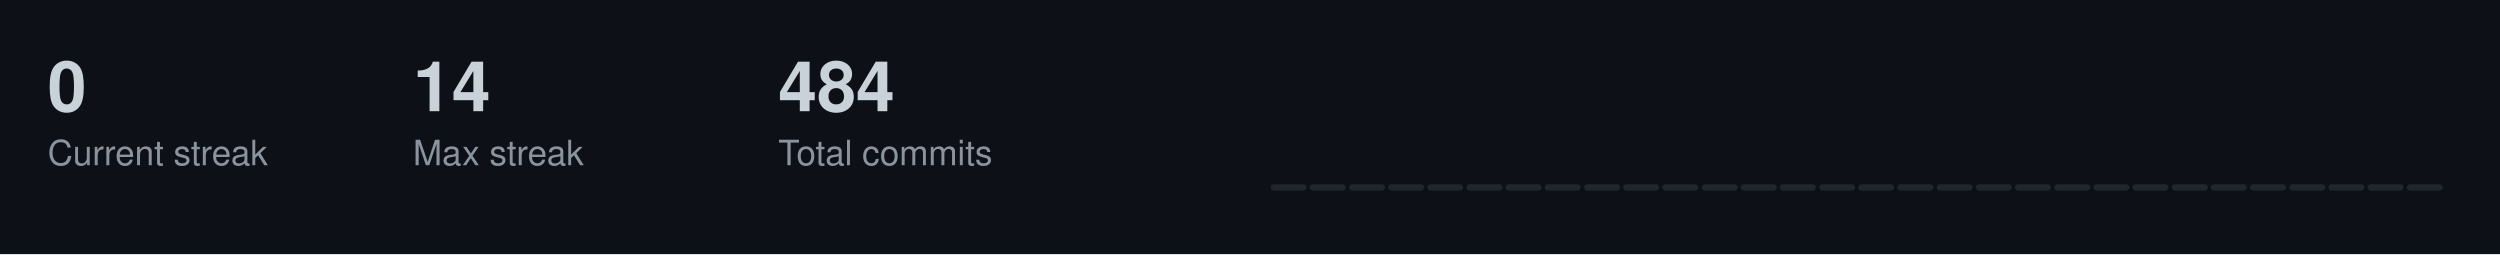
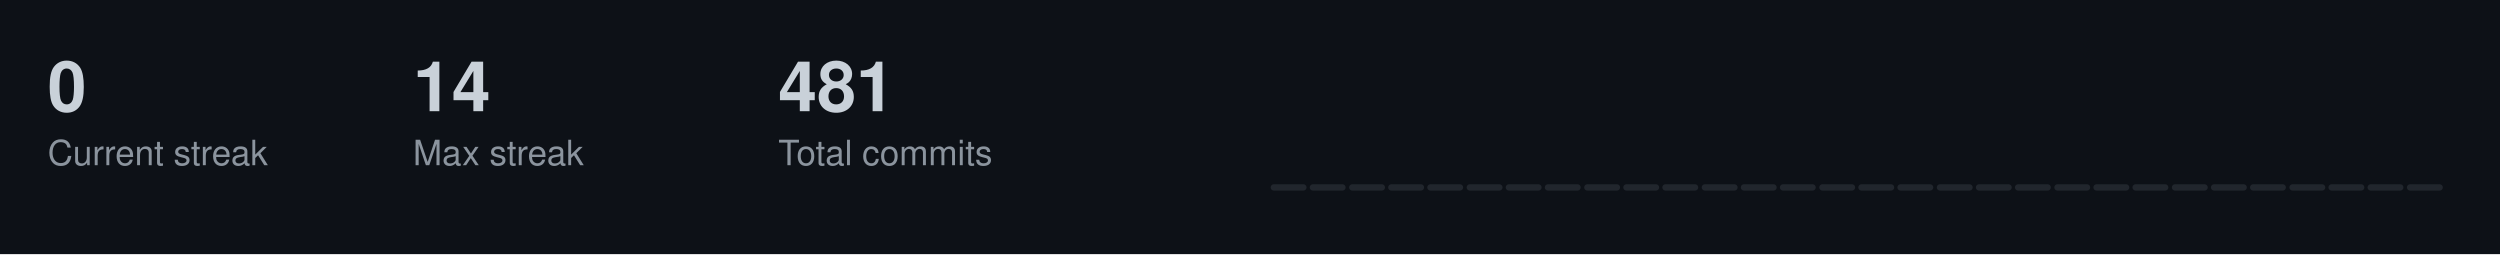
<svg xmlns="http://www.w3.org/2000/svg" width="787" height="80">
  <style>
  .title { font-size: 14px; fill: #c9d1d9; font-family: -apple-system, BlinkMacSystemFont, "Segoe UI", Helvetica, Arial, sans-serif; font-weight: 600; }
  .stat-label { font-size: 11px; fill: #8b949e; font-family: -apple-system, BlinkMacSystemFont, "Segoe UI", Helvetica, Arial, sans-serif; }
  .stat-value { font-size: 22px; fill: #c9d1d9; font-family: -apple-system, BlinkMacSystemFont, "Segoe UI", Helvetica, Arial, sans-serif; font-weight: 600; }
  .streak-fire { font-size: 22px; fill: #f0883e; font-family: -apple-system, BlinkMacSystemFont, "Segoe UI", Helvetica, Arial, sans-serif; font-weight: 600; }
</style>
  <rect width="787" height="80" fill="#0d1117" />
  <text x="15" y="35" class="stat-value">0</text>
  <text x="15" y="52" class="stat-label">Current streak</text>
  <text x="130" y="35" class="stat-value">14</text>
  <text x="130" y="52" class="stat-label">Max streak</text>
-   <text x="245" y="35" class="stat-value">484</text>
+   <text x="245" y="35" class="stat-value">481</text>
  <text x="245" y="52" class="stat-label">Total commits</text>
  <rect x="400.0" y="58.0" width="11.3" height="2.0" fill="#21262d" rx="1" />
  <rect x="412.3" y="58.0" width="11.3" height="2.0" fill="#21262d" rx="1" />
  <rect x="424.7" y="58.0" width="11.3" height="2.0" fill="#21262d" rx="1" />
  <rect x="437.0" y="58.0" width="11.3" height="2.0" fill="#21262d" rx="1" />
  <rect x="449.3" y="58.0" width="11.3" height="2.0" fill="#21262d" rx="1" />
  <rect x="461.7" y="58.0" width="11.3" height="2.0" fill="#21262d" rx="1" />
  <rect x="474.0" y="58.0" width="11.3" height="2.0" fill="#21262d" rx="1" />
  <rect x="486.3" y="58.0" width="11.3" height="2.0" fill="#21262d" rx="1" />
  <rect x="498.7" y="58.0" width="11.3" height="2.0" fill="#21262d" rx="1" />
  <rect x="511.0" y="58.0" width="11.3" height="2.0" fill="#21262d" rx="1" />
  <rect x="523.3" y="58.0" width="11.3" height="2.0" fill="#21262d" rx="1" />
  <rect x="535.7" y="58.0" width="11.3" height="2.0" fill="#21262d" rx="1" />
  <rect x="548.0" y="58.0" width="11.3" height="2.0" fill="#21262d" rx="1" />
  <rect x="560.3" y="58.0" width="11.3" height="2.0" fill="#21262d" rx="1" />
  <rect x="572.7" y="58.0" width="11.3" height="2.0" fill="#21262d" rx="1" />
  <rect x="585.0" y="58.0" width="11.3" height="2.0" fill="#21262d" rx="1" />
  <rect x="597.3" y="58.0" width="11.3" height="2.0" fill="#21262d" rx="1" />
  <rect x="609.7" y="58.0" width="11.3" height="2.0" fill="#21262d" rx="1" />
  <rect x="622.0" y="58.0" width="11.3" height="2.0" fill="#21262d" rx="1" />
  <rect x="634.3" y="58.0" width="11.3" height="2.0" fill="#21262d" rx="1" />
  <rect x="646.7" y="58.0" width="11.3" height="2.0" fill="#21262d" rx="1" />
  <rect x="659.0" y="58.0" width="11.3" height="2.0" fill="#21262d" rx="1" />
  <rect x="671.3" y="58.0" width="11.3" height="2.0" fill="#21262d" rx="1" />
  <rect x="683.7" y="58.0" width="11.3" height="2.0" fill="#21262d" rx="1" />
  <rect x="696.0" y="58.0" width="11.3" height="2.0" fill="#21262d" rx="1" />
  <rect x="708.3" y="58.0" width="11.3" height="2.0" fill="#21262d" rx="1" />
  <rect x="720.7" y="58.0" width="11.3" height="2.0" fill="#21262d" rx="1" />
  <rect x="733.0" y="58.0" width="11.3" height="2.0" fill="#21262d" rx="1" />
  <rect x="745.3" y="58.0" width="11.3" height="2.0" fill="#21262d" rx="1" />
  <rect x="757.7" y="58.0" width="11.3" height="2.0" fill="#21262d" rx="1" />
</svg>
